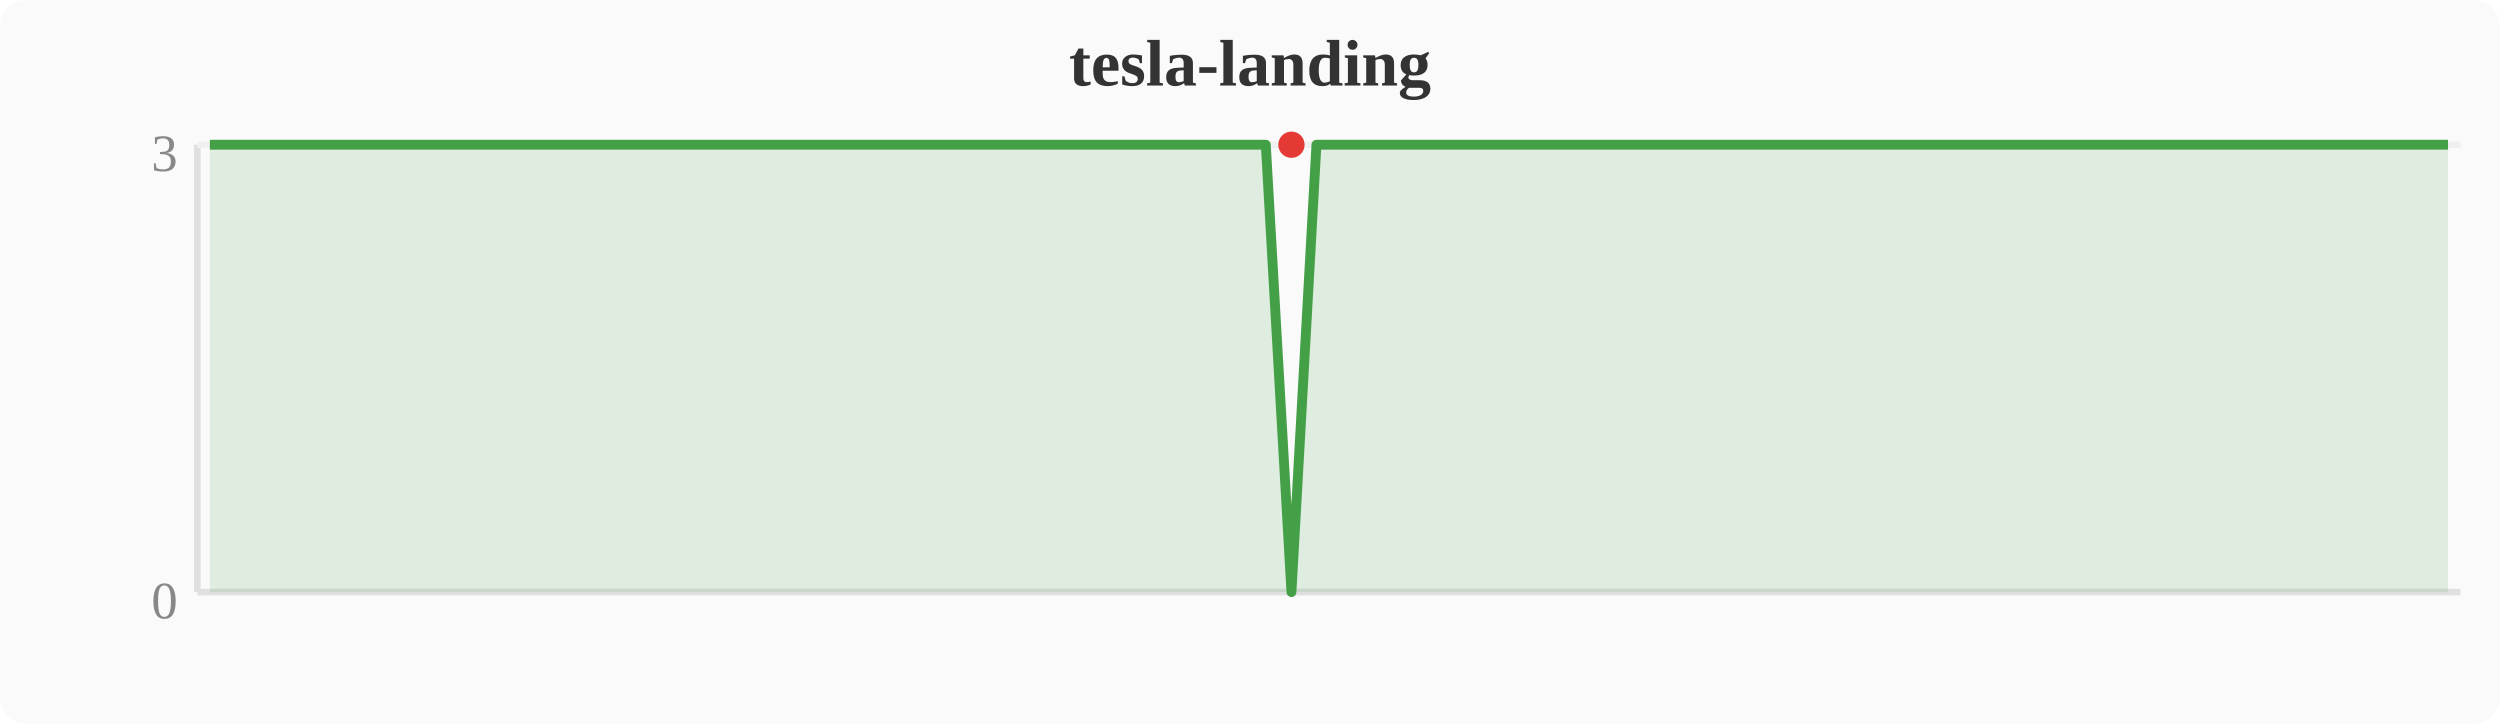
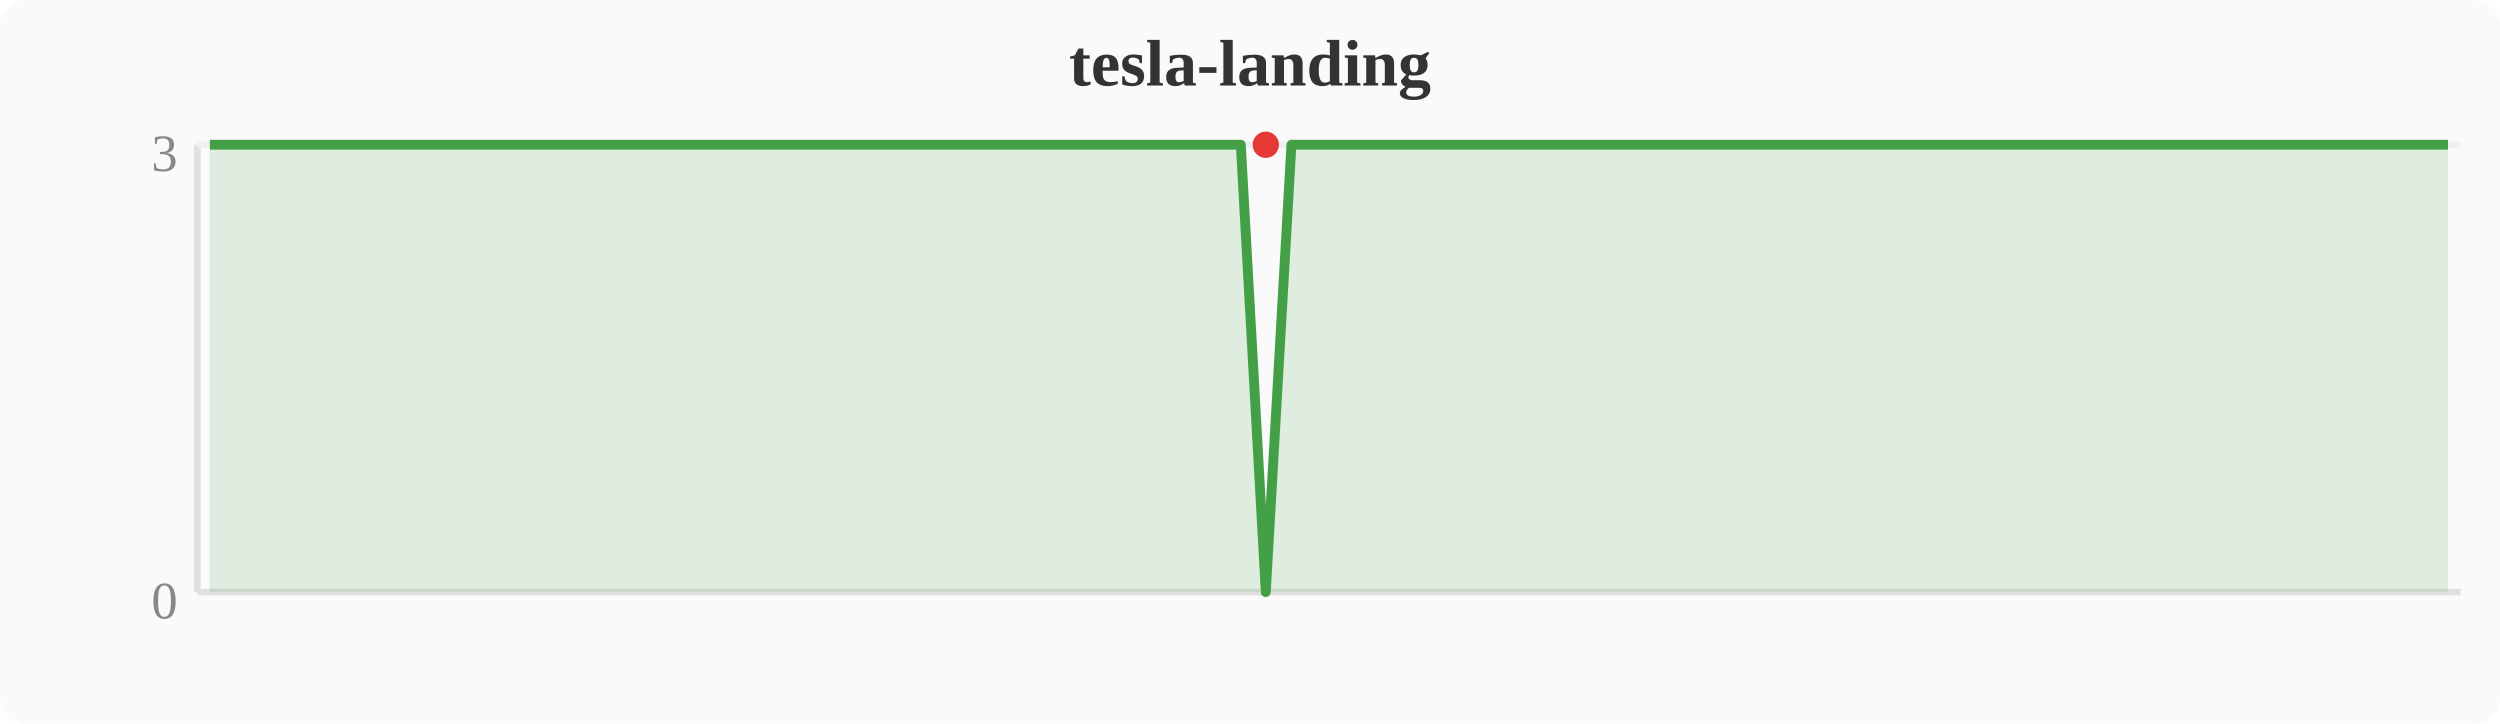
<svg xmlns="http://www.w3.org/2000/svg" width="380" height="110" viewBox="0 0 380 110">
  <rect width="380" height="110" fill="#fafafa" rx="4" />
  <text x="190" y="13" text-anchor="middle" font-size="10" font-weight="bold" fill="#333">tesla-landing</text>
  <line x1="30" y1="22" x2="30" y2="90" stroke="#e0e0e0" stroke-width="1" />
  <line x1="30" y1="90" x2="374" y2="90" stroke="#e0e0e0" stroke-width="1" />
  <line x1="30" y1="22" x2="374" y2="22" stroke="#f0f0f0" stroke-width="1" />
  <text x="27" y="94" text-anchor="end" font-size="8" fill="#888">0</text>
  <text x="27" y="26" text-anchor="end" font-size="8" fill="#888">3</text>
-   <polygon points="31.9,22.0 35.7,22.0 39.6,22.0 43.4,22.0 47.2,22.0 51.0,22.0 54.8,22.0 58.7,22.0 62.5,22.0 66.3,22.0 70.1,22.0 74.0,22.0 77.8,22.0 81.6,22.0 85.4,22.0 89.2,22.0 93.1,22.0 96.9,22.0 100.7,22.0 104.5,22.0 108.4,22.0 112.2,22.0 116.0,22.0 119.8,22.0 123.6,22.0 127.5,22.0 131.3,22.0 135.1,22.0 138.9,22.0 142.8,22.0 146.6,22.0 150.4,22.0 154.2,22.0 158.0,22.0 161.9,22.0 165.7,22.0 169.5,22.0 173.3,22.0 177.2,22.0 181.0,22.0 184.8,22.0 188.6,22.0 192.4,22.0 196.3,90.0 200.1,22.0 203.9,22.0 207.7,22.0 211.6,22.0 215.4,22.0 219.2,22.0 223.0,22.0 226.8,22.0 230.7,22.0 234.5,22.0 238.3,22.0 242.1,22.0 246.0,22.0 249.8,22.0 253.6,22.0 257.4,22.0 261.2,22.0 265.1,22.0 268.9,22.0 272.7,22.0 276.5,22.0 280.4,22.0 284.2,22.0 288.0,22.0 291.8,22.0 295.6,22.0 299.5,22.0 303.3,22.0 307.1,22.0 310.9,22.0 314.8,22.0 318.6,22.0 322.4,22.0 326.2,22.0 330.0,22.0 333.9,22.0 337.7,22.0 341.5,22.0 345.3,22.0 349.2,22.0 353.0,22.0 356.8,22.0 360.6,22.0 364.4,22.0 368.3,22.0 372.1,22.0 372.1,90 31.9,90" fill="#43a047" opacity="0.15" />
-   <polyline points="31.9,22.0 35.7,22.0 39.6,22.0 43.4,22.0 47.2,22.0 51.0,22.0 54.8,22.0 58.7,22.0 62.5,22.0 66.3,22.0 70.1,22.0 74.0,22.0 77.8,22.0 81.6,22.0 85.4,22.0 89.2,22.0 93.1,22.0 96.9,22.0 100.7,22.0 104.5,22.0 108.4,22.0 112.2,22.0 116.0,22.0 119.8,22.0 123.6,22.0 127.5,22.0 131.3,22.0 135.1,22.0 138.9,22.0 142.8,22.0 146.6,22.0 150.4,22.0 154.2,22.0 158.0,22.0 161.9,22.0 165.7,22.0 169.5,22.0 173.3,22.0 177.2,22.0 181.0,22.0 184.8,22.0 188.6,22.0 192.4,22.0 196.3,90.0 200.1,22.0 203.9,22.0 207.7,22.0 211.6,22.0 215.4,22.0 219.2,22.0 223.0,22.0 226.8,22.0 230.7,22.0 234.5,22.0 238.3,22.0 242.1,22.0 246.0,22.0 249.8,22.0 253.6,22.0 257.4,22.0 261.2,22.0 265.1,22.0 268.9,22.0 272.7,22.0 276.5,22.0 280.4,22.0 284.2,22.0 288.0,22.0 291.8,22.0 295.6,22.0 299.5,22.0 303.3,22.0 307.1,22.0 310.9,22.0 314.8,22.0 318.6,22.0 322.4,22.0 326.2,22.0 330.0,22.0 333.9,22.0 337.7,22.0 341.5,22.0 345.3,22.0 349.2,22.0 353.0,22.0 356.8,22.0 360.6,22.0 364.4,22.0 368.3,22.0 372.1,22.0" fill="none" stroke="#43a047" stroke-width="1.5" stroke-linejoin="round" />
-   <circle cx="196.3" cy="22.0" r="2" fill="#e53935" />
+   <polygon points="31.9,22.0 35.7,22.0 39.6,22.0 43.4,22.0 47.2,22.0 51.0,22.0 54.8,22.0 58.7,22.0 62.5,22.0 66.3,22.0 70.1,22.0 74.0,22.0 77.8,22.0 81.6,22.0 85.4,22.0 89.2,22.0 93.1,22.0 96.9,22.0 100.7,22.0 104.5,22.0 108.4,22.0 112.2,22.0 116.0,22.0 119.8,22.0 123.6,22.0 127.5,22.0 131.3,22.0 135.1,22.0 138.9,22.0 142.8,22.0 146.6,22.0 150.4,22.0 154.2,22.0 158.0,22.0 161.9,22.0 165.7,22.0 169.5,22.0 173.3,22.0 177.2,22.0 181.0,22.0 184.8,22.0 188.6,22.0 192.4,90.0 196.3,22.0 200.1,22.0 203.9,22.0 207.7,22.0 211.6,22.0 215.4,22.0 219.2,22.0 223.0,22.0 226.8,22.0 230.7,22.0 234.5,22.0 238.3,22.0 242.1,22.0 246.0,22.0 249.8,22.0 253.6,22.0 257.4,22.0 261.2,22.0 265.1,22.0 268.9,22.0 272.7,22.0 276.5,22.0 280.4,22.0 284.2,22.0 288.0,22.0 291.8,22.0 295.6,22.0 299.5,22.0 303.3,22.0 307.1,22.0 310.9,22.0 314.8,22.0 318.6,22.0 322.4,22.0 326.2,22.0 330.0,22.0 333.9,22.0 337.7,22.0 341.5,22.0 345.3,22.0 349.2,22.0 353.0,22.0 356.8,22.0 360.6,22.0 364.4,22.0 368.3,22.0 372.1,22.0 372.1,90 31.9,90" fill="#43a047" opacity="0.15" />
+   <polyline points="31.9,22.0 35.7,22.0 39.6,22.0 43.4,22.0 47.2,22.0 51.0,22.0 54.8,22.0 58.7,22.0 62.5,22.0 66.3,22.0 70.1,22.0 74.0,22.0 77.8,22.0 81.6,22.0 85.4,22.0 89.2,22.0 93.1,22.0 96.9,22.0 100.7,22.0 104.5,22.0 108.4,22.0 112.2,22.0 116.0,22.0 119.8,22.0 123.6,22.0 127.5,22.0 131.3,22.0 135.1,22.0 138.9,22.0 142.8,22.0 146.6,22.0 150.4,22.0 154.2,22.0 158.0,22.0 161.9,22.0 165.7,22.0 169.5,22.0 173.3,22.0 177.2,22.0 181.0,22.0 184.8,22.0 188.6,22.0 192.4,90.0 196.3,22.0 200.1,22.0 203.9,22.0 207.7,22.0 211.6,22.0 215.4,22.0 219.2,22.0 223.0,22.0 226.8,22.0 230.7,22.0 234.5,22.0 238.3,22.0 242.1,22.0 246.0,22.0 249.8,22.0 253.6,22.0 257.4,22.0 261.2,22.0 265.1,22.0 268.9,22.0 272.7,22.0 276.5,22.0 280.4,22.0 284.2,22.0 288.0,22.0 291.8,22.0 295.6,22.0 299.5,22.0 303.3,22.0 307.1,22.0 310.9,22.0 314.8,22.0 318.6,22.0 322.4,22.0 326.2,22.0 330.0,22.0 333.9,22.0 337.7,22.0 341.5,22.0 345.3,22.0 349.2,22.0 353.0,22.0 356.8,22.0 360.6,22.0 364.4,22.0 368.3,22.0 372.1,22.0" fill="none" stroke="#43a047" stroke-width="1.5" stroke-linejoin="round" />
+   <circle cx="192.4" cy="22.0" r="2" fill="#e53935" />
</svg>
